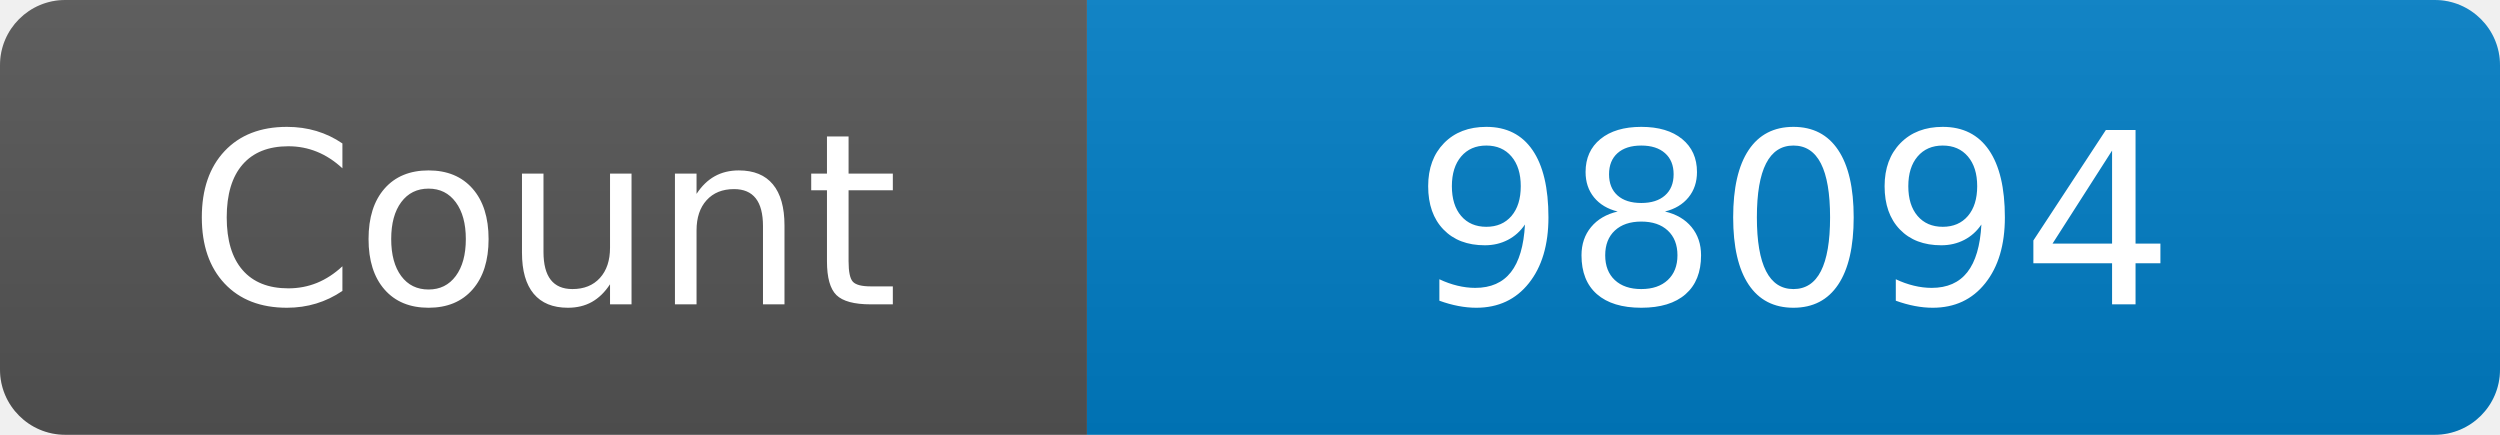
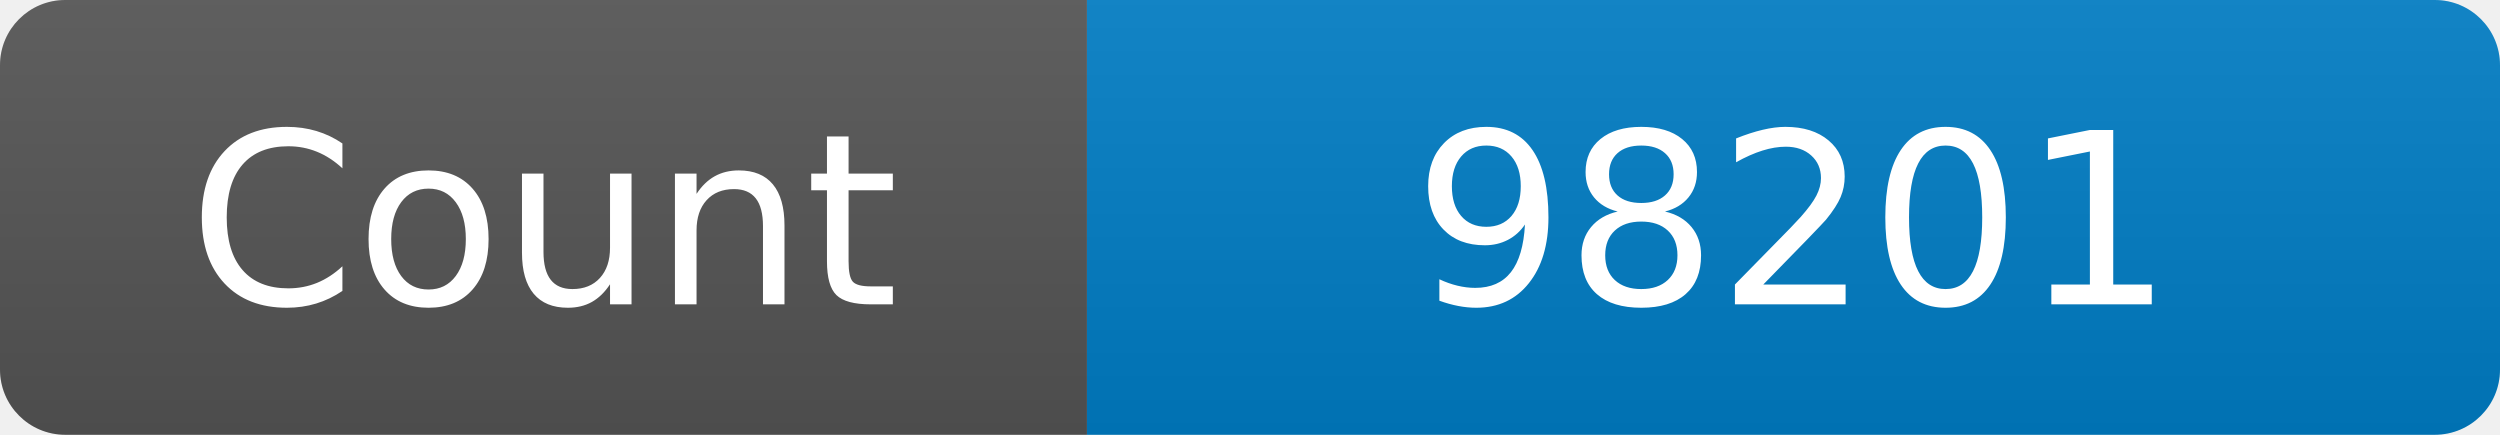
<svg xmlns="http://www.w3.org/2000/svg" width="115" height="20" role="img" aria-label="Maintained?: yes">
  <linearGradient id="s" x2="0" y2="100%">
    <stop offset="0" stop-color="#bbb" stop-opacity=".1" />
    <stop offset="1" stop-opacity=".1" />
  </linearGradient>
  <clipPath id="r">
    <rect width="115" height="20" rx="3" fill="#fff" />
  </clipPath>
  <g clip-path="url(#r)">
    <rect width="50" height="20" fill="#555" />
    <rect x="50" width="160" height="20" fill="#007ec6" />
    <rect width="115" height="20" fill="url(#s)" />
  </g>
  <g fill="#fff" text-anchor="middle" font-family="Verdana,Geneva,DejaVu Sans,sans-serif" font-size="110">
    <text x="250" y="140" transform="scale(.1)" fill="#fff">Count</text>
-     <text x="825" y="140" transform="scale(.1)" fill="#fff">98094</text>
+     <text x="825" y="140" transform="scale(.1)" fill="#fff">98201</text>
  </g>
</svg>
